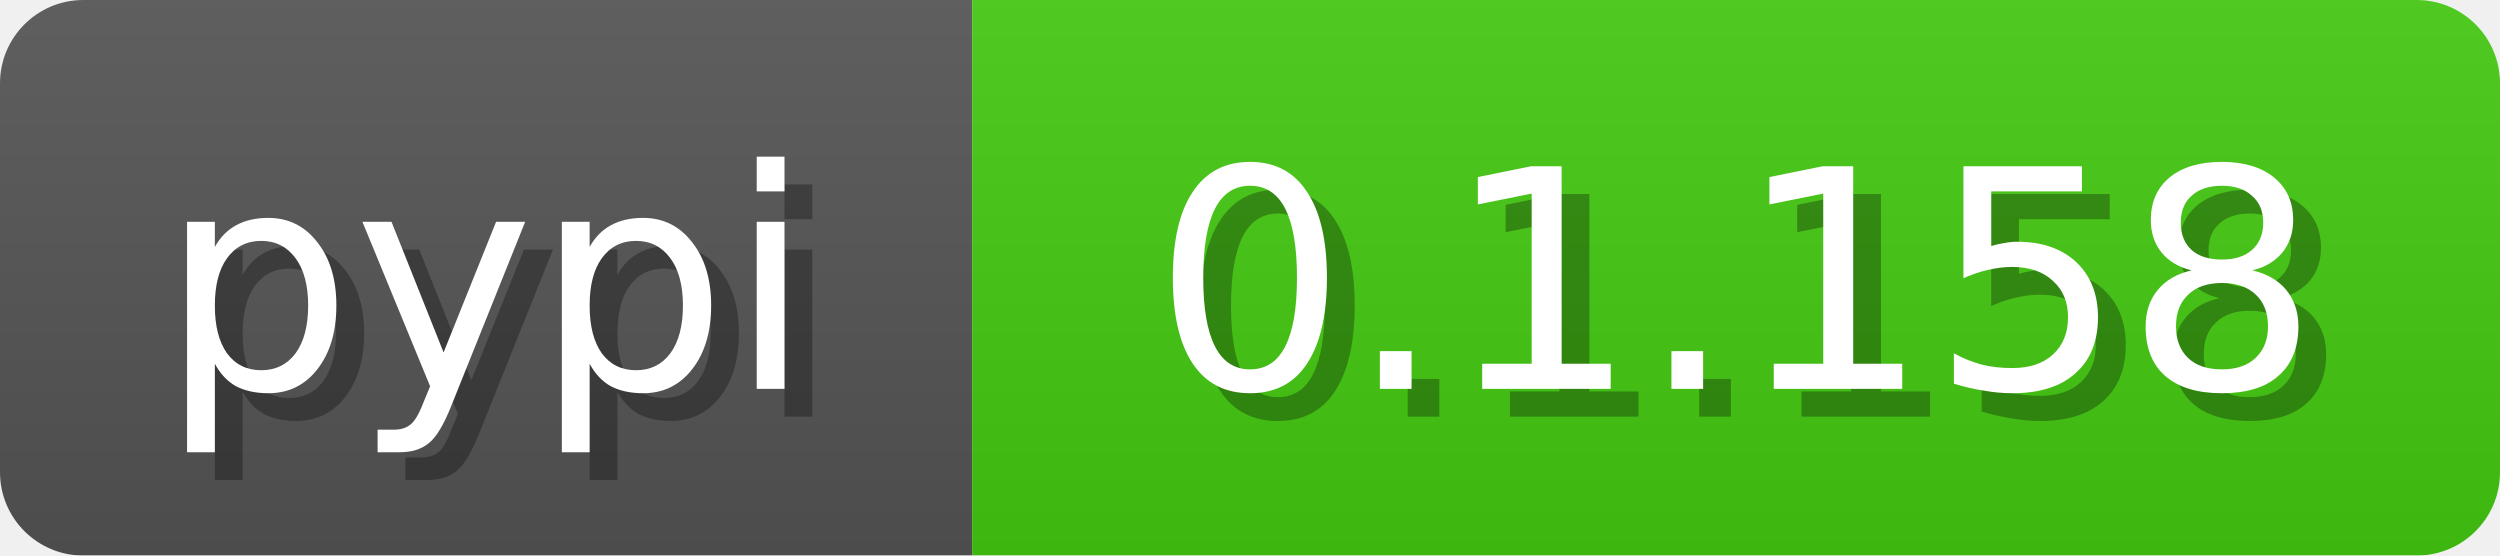
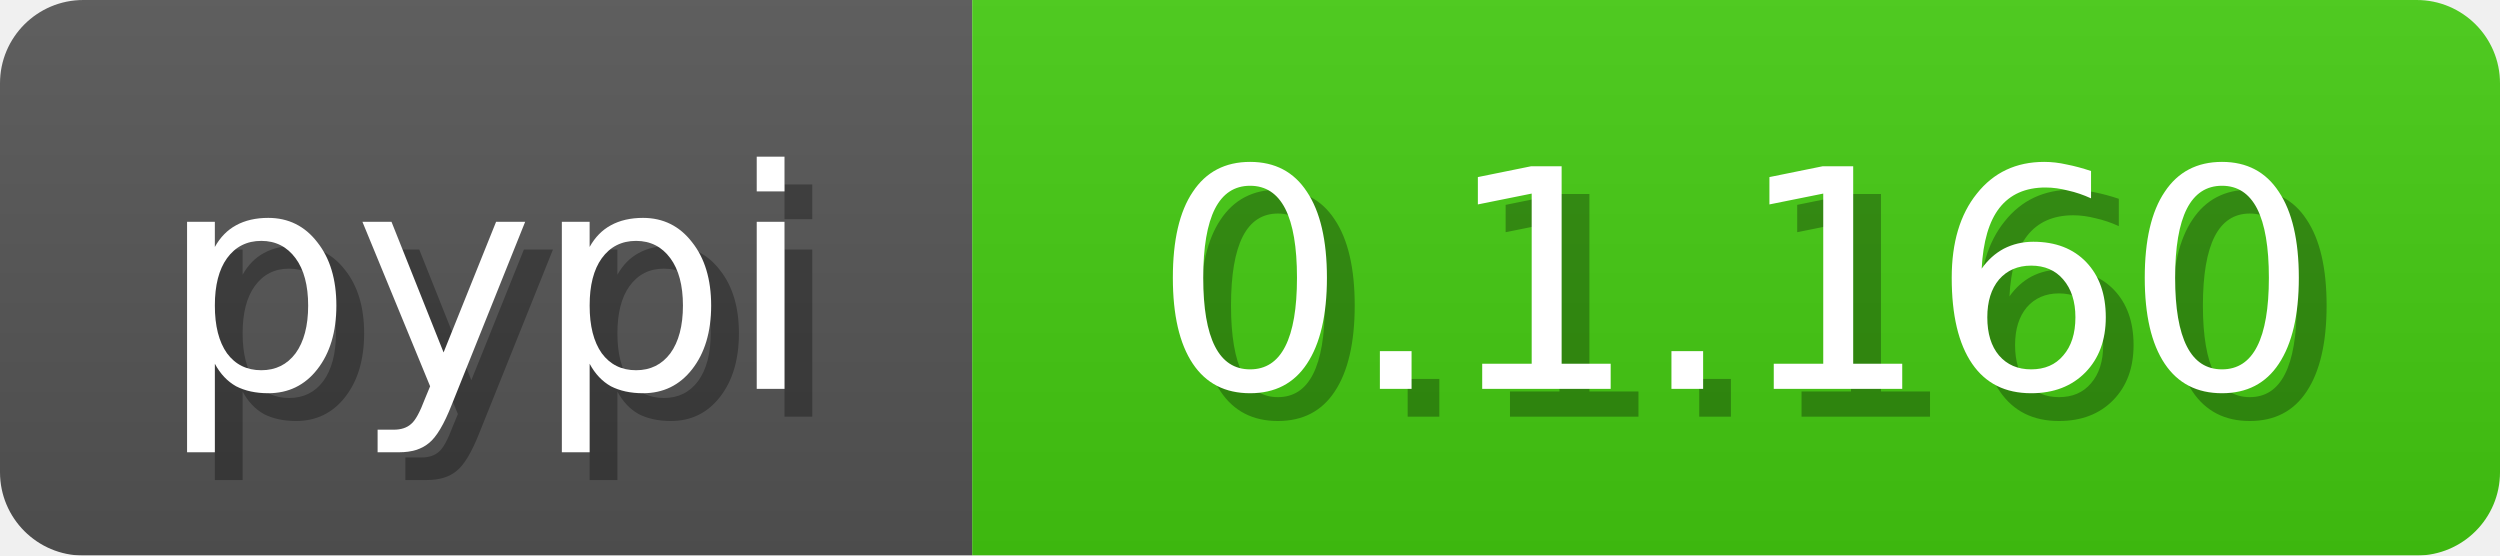
<svg xmlns="http://www.w3.org/2000/svg" width="90" height="20">
  <linearGradient id="b" x2="0" y2="100%">
    <stop offset="0" stop-color="#bbb" stop-opacity=".1" />
    <stop offset="1" stop-opacity=".1" />
  </linearGradient>
  <mask id="a">
    <rect width="90" height="20" fill="#fff" rx="3" />
  </mask>
  <g mask="url(#a)">
    <path fill="#555" d="M0 0h35v20H0z" />
    <path fill="#4c1" d="M35 0h55v20H35z" />
    <path fill="url(#b)" d="M0 0h90v20H0z" />
  </g>
  <g fill="#fff" font-family="DejaVu Sans,Verdana,Geneva,sans-serif" font-size="11" text-anchor="middle">
    <text x="18.5" y="15" fill="#010101" fill-opacity=".3">pypi</text>
    <text x="17.5" y="14">pypi</text>
  </g>
  <g fill="#fff" font-family="DejaVu Sans,Verdana,Geneva,sans-serif" font-size="11" text-anchor="middle">
-     <text x="63.5" y="15" fill="#010101" fill-opacity=".3">0.1.158</text>
-     <text x="62.5" y="14">0.1.158</text>
+     <text x="63.5" y="15" fill="#010101" fill-opacity=".3">0.1.160</text>
+     <text x="62.5" y="14">0.1.160</text>
  </g>
</svg>
